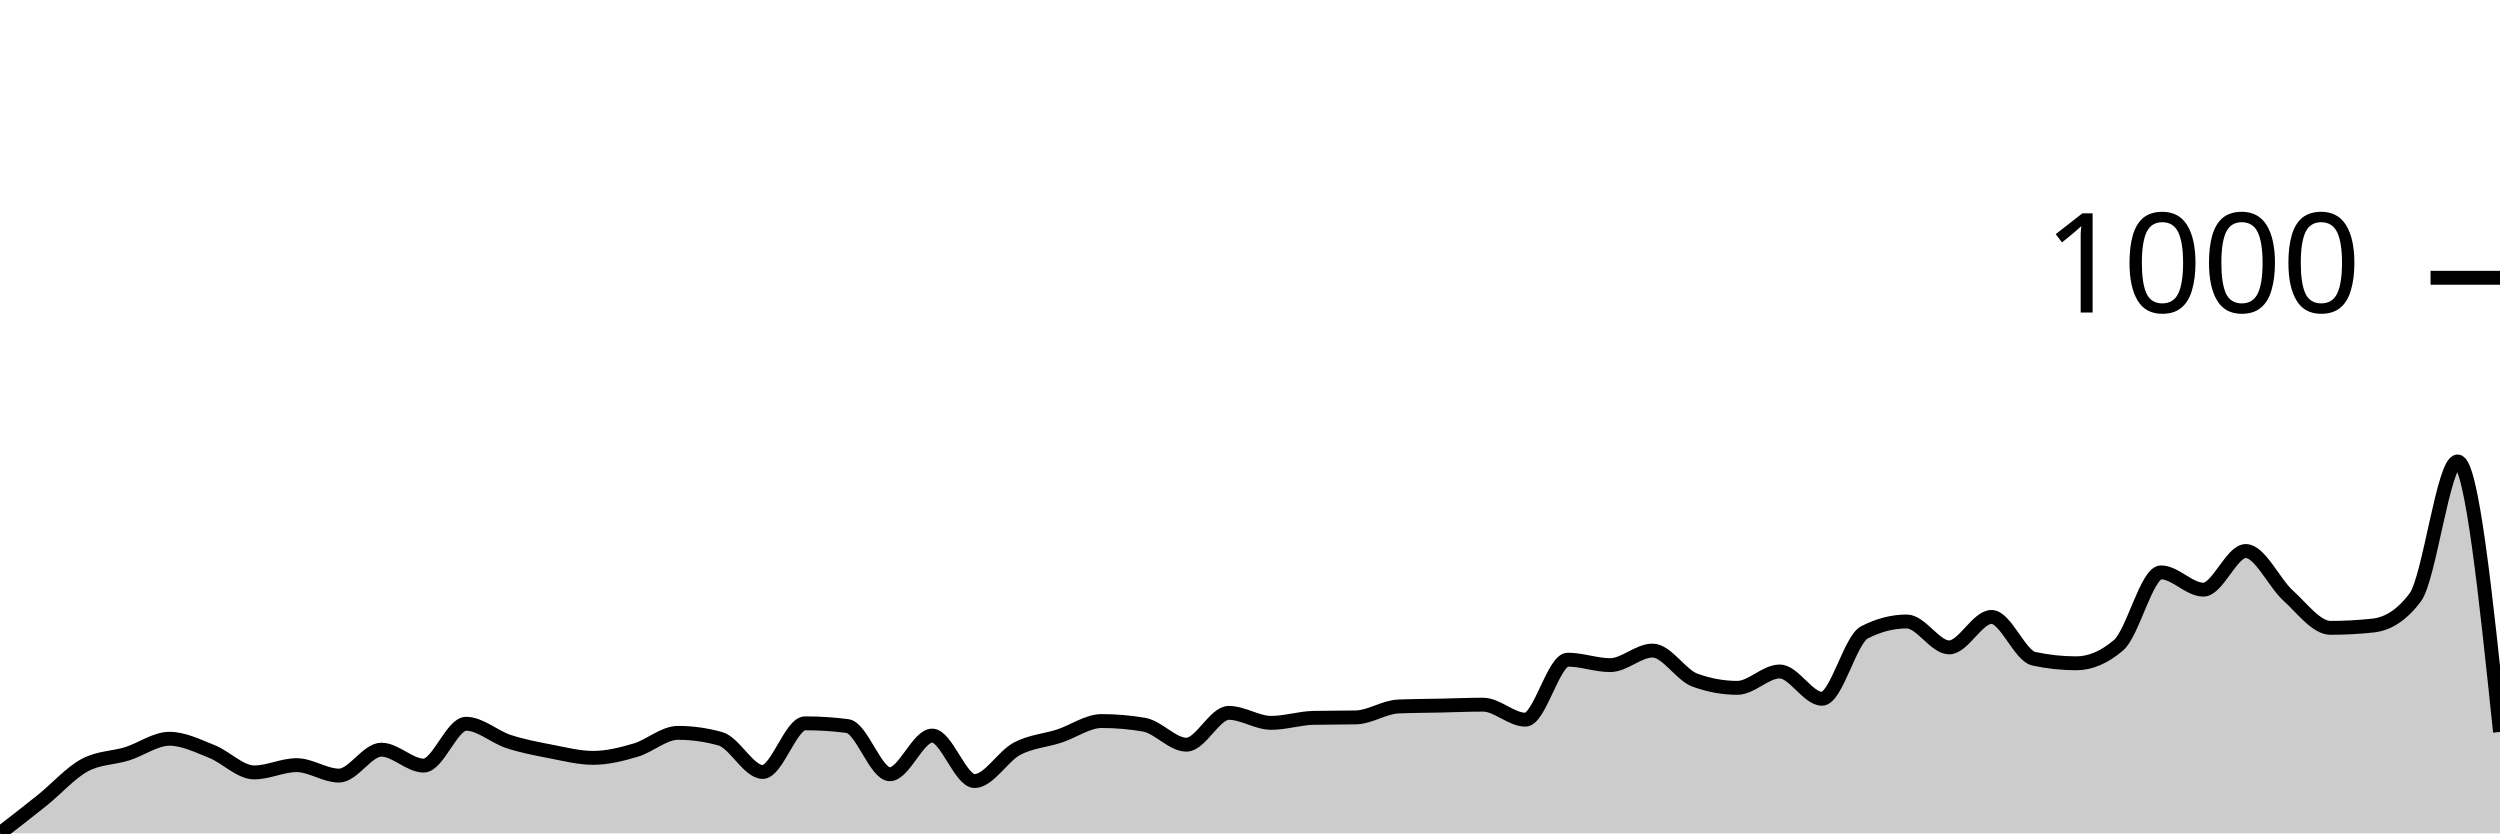
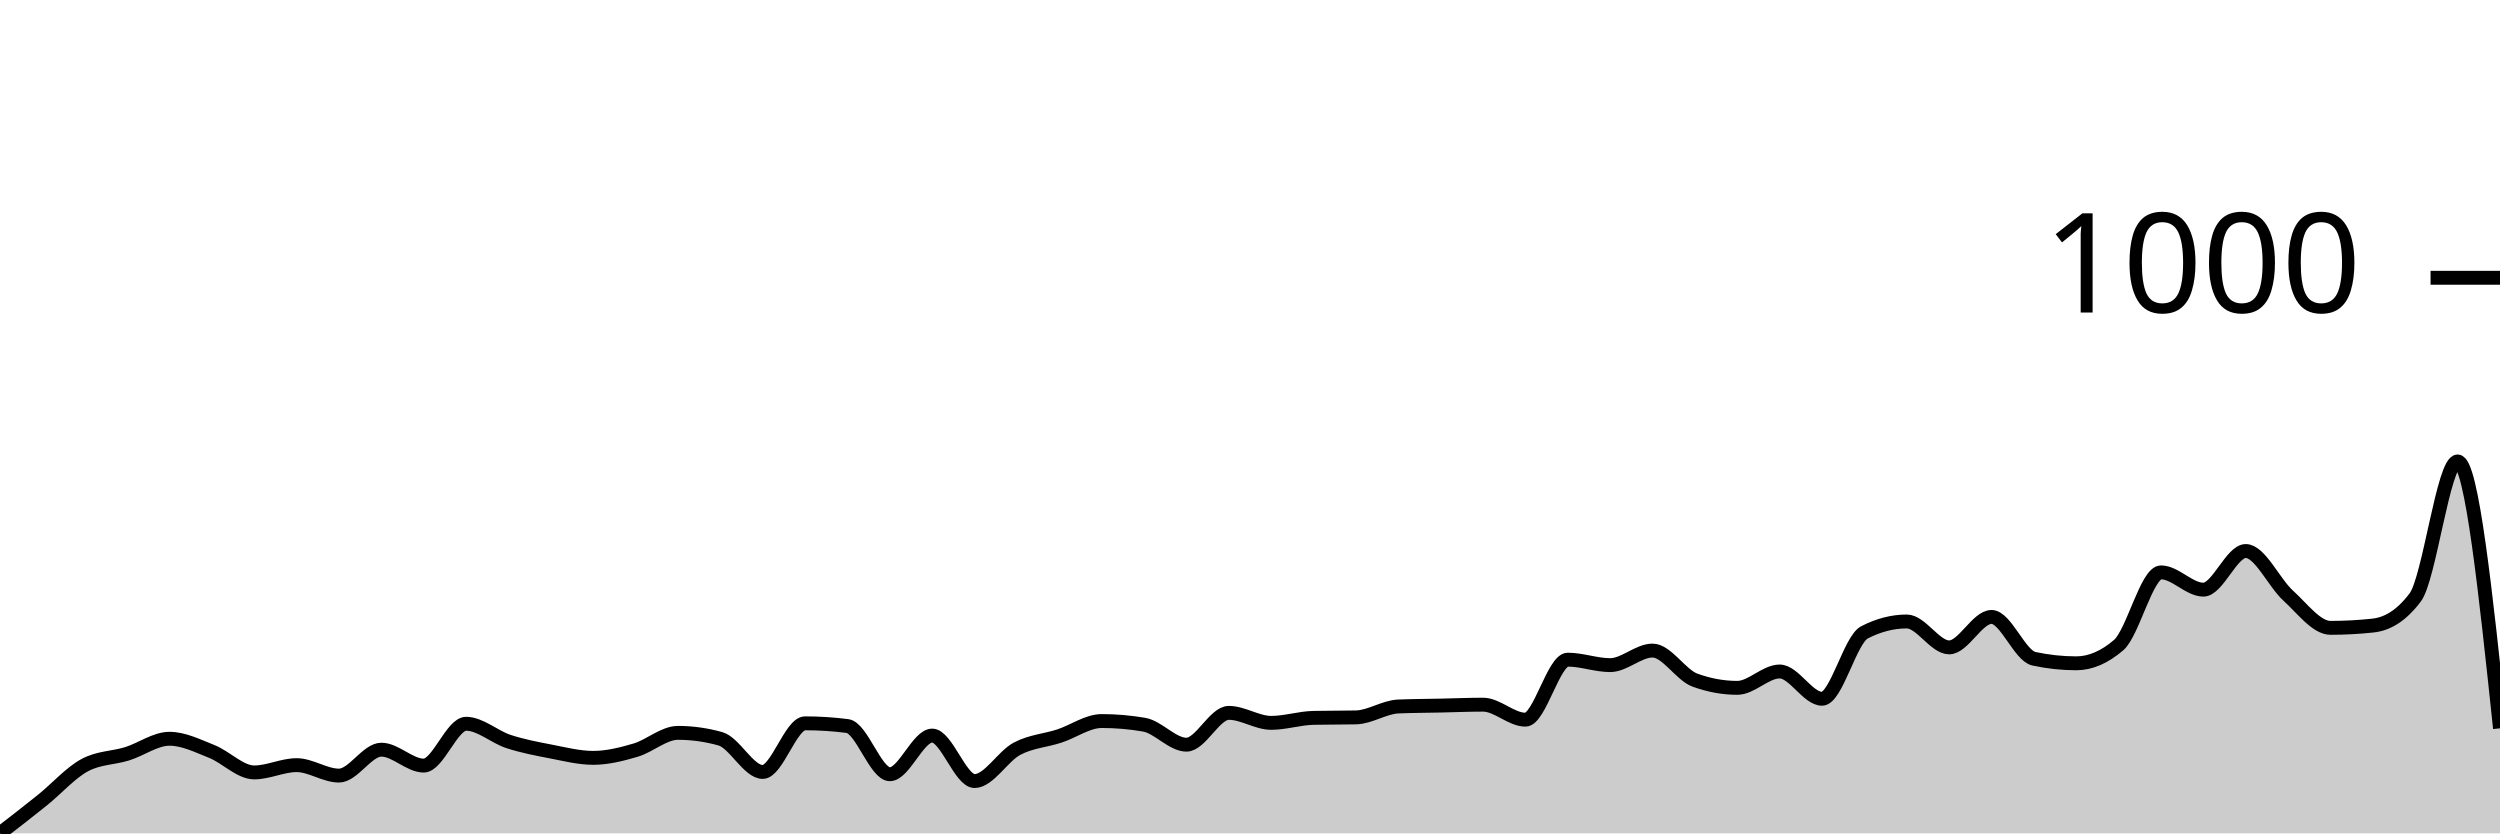
<svg xmlns="http://www.w3.org/2000/svg" viewBox="0 0 180 60">
  <g transform="translate(0,20)">
-     <path class="area" fill="rgba(0, 0, 0, 0.2)" d="M0,40C1.017,39.214,2.034,38.429,3.051,37.61C4.068,36.792,5.085,35.636,6.102,35.09C7.119,34.544,8.136,34.588,9.153,34.272C10.169,33.955,11.186,33.191,12.203,33.191C13.22,33.191,14.237,33.704,15.254,34.108C16.271,34.512,17.288,35.614,18.305,35.614C19.322,35.614,20.339,35.09,21.356,35.09C22.373,35.09,23.39,35.843,24.407,35.843C25.424,35.843,26.441,33.977,27.458,33.977C28.475,33.977,29.492,35.123,30.508,35.123C31.525,35.123,32.542,32.111,33.559,32.111C34.576,32.111,35.593,33.055,36.61,33.388C37.627,33.721,38.644,33.912,39.661,34.108C40.678,34.304,41.695,34.566,42.712,34.566C43.729,34.566,44.746,34.31,45.763,34.01C46.78,33.71,47.797,32.766,48.814,32.766C49.831,32.766,50.847,32.908,51.864,33.191C52.881,33.475,53.898,35.581,54.915,35.581C55.932,35.581,56.949,32.079,57.966,32.079C58.983,32.079,60,32.144,61.017,32.275C62.034,32.406,63.051,35.745,64.068,35.745C65.085,35.745,66.102,32.962,67.119,32.962C68.136,32.962,69.153,36.236,70.169,36.236C71.186,36.236,72.203,34.452,73.22,33.912C74.237,33.372,75.254,33.328,76.271,32.995C77.288,32.662,78.305,31.915,79.322,31.915C80.339,31.915,81.356,32.002,82.373,32.177C83.39,32.351,84.407,33.617,85.424,33.617C86.441,33.617,87.458,31.326,88.475,31.326C89.492,31.326,90.508,32.046,91.525,32.046C92.542,32.046,93.559,31.708,94.576,31.686C95.593,31.664,96.61,31.675,97.627,31.653C98.644,31.631,99.661,30.911,100.678,30.867C101.695,30.824,102.712,30.824,103.729,30.802C104.746,30.78,105.763,30.736,106.78,30.736C107.797,30.736,108.814,31.817,109.831,31.817C110.847,31.817,111.864,27.496,112.881,27.496C113.898,27.496,114.915,27.889,115.932,27.889C116.949,27.889,117.966,26.841,118.983,26.841C120,26.841,121.017,28.598,122.034,28.969C123.051,29.34,124.068,29.525,125.085,29.525C126.102,29.525,127.119,28.347,128.136,28.347C129.153,28.347,130.169,30.311,131.186,30.311C132.203,30.311,133.22,26.056,134.237,25.532C135.254,25.008,136.271,24.746,137.288,24.746C138.305,24.746,139.322,26.612,140.339,26.612C141.356,26.612,142.373,24.419,143.39,24.419C144.407,24.419,145.424,27.212,146.441,27.43C147.458,27.649,148.475,27.758,149.492,27.758C150.508,27.758,151.525,27.321,152.542,26.448C153.559,25.576,154.576,21.211,155.593,21.211C156.61,21.211,157.627,22.455,158.644,22.455C159.661,22.455,160.678,19.673,161.695,19.673C162.712,19.673,163.729,21.959,164.746,22.881C165.763,23.803,166.78,25.205,167.797,25.205C168.814,25.205,169.831,25.15,170.847,25.041C171.864,24.932,172.881,24.364,173.898,23.011C174.915,21.658,175.932,13.224,176.949,13.224C177.966,13.224,178.983,22.962,180,32.7L180,40C178.983,40,177.966,40,176.949,40C175.932,40,174.915,40,173.898,40C172.881,40,171.864,40,170.847,40C169.831,40,168.814,40,167.797,40C166.78,40,165.763,40,164.746,40C163.729,40,162.712,40,161.695,40C160.678,40,159.661,40,158.644,40C157.627,40,156.61,40,155.593,40C154.576,40,153.559,40,152.542,40C151.525,40,150.508,40,149.492,40C148.475,40,147.458,40,146.441,40C145.424,40,144.407,40,143.39,40C142.373,40,141.356,40,140.339,40C139.322,40,138.305,40,137.288,40C136.271,40,135.254,40,134.237,40C133.22,40,132.203,40,131.186,40C130.169,40,129.153,40,128.136,40C127.119,40,126.102,40,125.085,40C124.068,40,123.051,40,122.034,40C121.017,40,120,40,118.983,40C117.966,40,116.949,40,115.932,40C114.915,40,113.898,40,112.881,40C111.864,40,110.847,40,109.831,40C108.814,40,107.797,40,106.78,40C105.763,40,104.746,40,103.729,40C102.712,40,101.695,40,100.678,40C99.661,40,98.644,40,97.627,40C96.61,40,95.593,40,94.576,40C93.559,40,92.542,40,91.525,40C90.508,40,89.492,40,88.475,40C87.458,40,86.441,40,85.424,40C84.407,40,83.39,40,82.373,40C81.356,40,80.339,40,79.322,40C78.305,40,77.288,40,76.271,40C75.254,40,74.237,40,73.22,40C72.203,40,71.186,40,70.169,40C69.153,40,68.136,40,67.119,40C66.102,40,65.085,40,64.068,40C63.051,40,62.034,40,61.017,40C60,40,58.983,40,57.966,40C56.949,40,55.932,40,54.915,40C53.898,40,52.881,40,51.864,40C50.847,40,49.831,40,48.814,40C47.797,40,46.78,40,45.763,40C44.746,40,43.729,40,42.712,40C41.695,40,40.678,40,39.661,40C38.644,40,37.627,40,36.61,40C35.593,40,34.576,40,33.559,40C32.542,40,31.525,40,30.508,40C29.492,40,28.475,40,27.458,40C26.441,40,25.424,40,24.407,40C23.39,40,22.373,40,21.356,40C20.339,40,19.322,40,18.305,40C17.288,40,16.271,40,15.254,40C14.237,40,13.22,40,12.203,40C11.186,40,10.169,40,9.153,40C8.136,40,7.119,40,6.102,40C5.085,40,4.068,40,3.051,40C2.034,40,1.017,40,0,40Z" />
-     <path class="line" stroke="black" fill="none" d="M0,40C1.017,39.214,2.034,38.429,3.051,37.61C4.068,36.792,5.085,35.636,6.102,35.09C7.119,34.544,8.136,34.588,9.153,34.272C10.169,33.955,11.186,33.191,12.203,33.191C13.22,33.191,14.237,33.704,15.254,34.108C16.271,34.512,17.288,35.614,18.305,35.614C19.322,35.614,20.339,35.09,21.356,35.09C22.373,35.09,23.39,35.843,24.407,35.843C25.424,35.843,26.441,33.977,27.458,33.977C28.475,33.977,29.492,35.123,30.508,35.123C31.525,35.123,32.542,32.111,33.559,32.111C34.576,32.111,35.593,33.055,36.61,33.388C37.627,33.721,38.644,33.912,39.661,34.108C40.678,34.304,41.695,34.566,42.712,34.566C43.729,34.566,44.746,34.31,45.763,34.01C46.78,33.71,47.797,32.766,48.814,32.766C49.831,32.766,50.847,32.908,51.864,33.191C52.881,33.475,53.898,35.581,54.915,35.581C55.932,35.581,56.949,32.079,57.966,32.079C58.983,32.079,60,32.144,61.017,32.275C62.034,32.406,63.051,35.745,64.068,35.745C65.085,35.745,66.102,32.962,67.119,32.962C68.136,32.962,69.153,36.236,70.169,36.236C71.186,36.236,72.203,34.452,73.22,33.912C74.237,33.372,75.254,33.328,76.271,32.995C77.288,32.662,78.305,31.915,79.322,31.915C80.339,31.915,81.356,32.002,82.373,32.177C83.39,32.351,84.407,33.617,85.424,33.617C86.441,33.617,87.458,31.326,88.475,31.326C89.492,31.326,90.508,32.046,91.525,32.046C92.542,32.046,93.559,31.708,94.576,31.686C95.593,31.664,96.61,31.675,97.627,31.653C98.644,31.631,99.661,30.911,100.678,30.867C101.695,30.824,102.712,30.824,103.729,30.802C104.746,30.78,105.763,30.736,106.78,30.736C107.797,30.736,108.814,31.817,109.831,31.817C110.847,31.817,111.864,27.496,112.881,27.496C113.898,27.496,114.915,27.889,115.932,27.889C116.949,27.889,117.966,26.841,118.983,26.841C120,26.841,121.017,28.598,122.034,28.969C123.051,29.34,124.068,29.525,125.085,29.525C126.102,29.525,127.119,28.347,128.136,28.347C129.153,28.347,130.169,30.311,131.186,30.311C132.203,30.311,133.22,26.056,134.237,25.532C135.254,25.008,136.271,24.746,137.288,24.746C138.305,24.746,139.322,26.612,140.339,26.612C141.356,26.612,142.373,24.419,143.39,24.419C144.407,24.419,145.424,27.212,146.441,27.43C147.458,27.649,148.475,27.758,149.492,27.758C150.508,27.758,151.525,27.321,152.542,26.448C153.559,25.576,154.576,21.211,155.593,21.211C156.61,21.211,157.627,22.455,158.644,22.455C159.661,22.455,160.678,19.673,161.695,19.673C162.712,19.673,163.729,21.959,164.746,22.881C165.763,23.803,166.78,25.205,167.797,25.205C168.814,25.205,169.831,25.15,170.847,25.041C171.864,24.932,172.881,24.364,173.898,23.011C174.915,21.658,175.932,13.224,176.949,13.224C177.966,13.224,178.983,22.962,180,32.7" />
+     <path class="area" fill="rgba(0, 0, 0, 0.2)" d="M0,40C1.017,39.214,2.034,38.429,3.051,37.61C4.068,36.792,5.085,35.636,6.102,35.09C7.119,34.544,8.136,34.588,9.153,34.272C10.169,33.955,11.186,33.191,12.203,33.191C13.22,33.191,14.237,33.704,15.254,34.108C16.271,34.512,17.288,35.614,18.305,35.614C19.322,35.614,20.339,35.09,21.356,35.09C22.373,35.09,23.39,35.843,24.407,35.843C25.424,35.843,26.441,33.977,27.458,33.977C28.475,33.977,29.492,35.123,30.508,35.123C31.525,35.123,32.542,32.111,33.559,32.111C34.576,32.111,35.593,33.055,36.61,33.388C37.627,33.721,38.644,33.912,39.661,34.108C40.678,34.304,41.695,34.566,42.712,34.566C43.729,34.566,44.746,34.31,45.763,34.01C46.78,33.71,47.797,32.766,48.814,32.766C49.831,32.766,50.847,32.908,51.864,33.191C52.881,33.475,53.898,35.581,54.915,35.581C55.932,35.581,56.949,32.079,57.966,32.079C58.983,32.079,60,32.144,61.017,32.275C62.034,32.406,63.051,35.745,64.068,35.745C65.085,35.745,66.102,32.962,67.119,32.962C68.136,32.962,69.153,36.236,70.169,36.236C71.186,36.236,72.203,34.452,73.22,33.912C74.237,33.372,75.254,33.328,76.271,32.995C77.288,32.662,78.305,31.915,79.322,31.915C80.339,31.915,81.356,32.002,82.373,32.177C83.39,32.351,84.407,33.617,85.424,33.617C86.441,33.617,87.458,31.326,88.475,31.326C89.492,31.326,90.508,32.046,91.525,32.046C92.542,32.046,93.559,31.708,94.576,31.686C95.593,31.664,96.61,31.675,97.627,31.653C98.644,31.631,99.661,30.911,100.678,30.867C101.695,30.824,102.712,30.824,103.729,30.802C104.746,30.78,105.763,30.736,106.78,30.736C107.797,30.736,108.814,31.817,109.831,31.817C110.847,31.817,111.864,27.496,112.881,27.496C113.898,27.496,114.915,27.889,115.932,27.889C116.949,27.889,117.966,26.841,118.983,26.841C120,26.841,121.017,28.598,122.034,28.969C123.051,29.34,124.068,29.525,125.085,29.525C126.102,29.525,127.119,28.347,128.136,28.347C129.153,28.347,130.169,30.311,131.186,30.311C132.203,30.311,133.22,26.056,134.237,25.532C135.254,25.008,136.271,24.746,137.288,24.746C138.305,24.746,139.322,26.612,140.339,26.612C141.356,26.612,142.373,24.419,143.39,24.419C144.407,24.419,145.424,27.212,146.441,27.43C147.458,27.649,148.475,27.758,149.492,27.758C150.508,27.758,151.525,27.321,152.542,26.448C153.559,25.576,154.576,21.211,155.593,21.211C156.61,21.211,157.627,22.455,158.644,22.455C159.661,22.455,160.678,19.673,161.695,19.673C162.712,19.673,163.729,21.959,164.746,22.881C165.763,23.803,166.78,25.205,167.797,25.205C168.814,25.205,169.831,25.15,170.847,25.041C171.864,24.932,172.881,24.364,173.898,23.011C174.915,21.658,175.932,13.224,176.949,13.224C177.966,13.224,178.983,22.831,180,32.439L180,40C178.983,40,177.966,40,176.949,40C175.932,40,174.915,40,173.898,40C172.881,40,171.864,40,170.847,40C169.831,40,168.814,40,167.797,40C166.78,40,165.763,40,164.746,40C163.729,40,162.712,40,161.695,40C160.678,40,159.661,40,158.644,40C157.627,40,156.61,40,155.593,40C154.576,40,153.559,40,152.542,40C151.525,40,150.508,40,149.492,40C148.475,40,147.458,40,146.441,40C145.424,40,144.407,40,143.39,40C142.373,40,141.356,40,140.339,40C139.322,40,138.305,40,137.288,40C136.271,40,135.254,40,134.237,40C133.22,40,132.203,40,131.186,40C130.169,40,129.153,40,128.136,40C127.119,40,126.102,40,125.085,40C124.068,40,123.051,40,122.034,40C121.017,40,120,40,118.983,40C117.966,40,116.949,40,115.932,40C114.915,40,113.898,40,112.881,40C111.864,40,110.847,40,109.831,40C108.814,40,107.797,40,106.78,40C105.763,40,104.746,40,103.729,40C102.712,40,101.695,40,100.678,40C99.661,40,98.644,40,97.627,40C96.61,40,95.593,40,94.576,40C93.559,40,92.542,40,91.525,40C90.508,40,89.492,40,88.475,40C87.458,40,86.441,40,85.424,40C84.407,40,83.39,40,82.373,40C81.356,40,80.339,40,79.322,40C78.305,40,77.288,40,76.271,40C75.254,40,74.237,40,73.22,40C72.203,40,71.186,40,70.169,40C69.153,40,68.136,40,67.119,40C66.102,40,65.085,40,64.068,40C63.051,40,62.034,40,61.017,40C60,40,58.983,40,57.966,40C56.949,40,55.932,40,54.915,40C53.898,40,52.881,40,51.864,40C50.847,40,49.831,40,48.814,40C47.797,40,46.78,40,45.763,40C44.746,40,43.729,40,42.712,40C41.695,40,40.678,40,39.661,40C38.644,40,37.627,40,36.61,40C35.593,40,34.576,40,33.559,40C32.542,40,31.525,40,30.508,40C29.492,40,28.475,40,27.458,40C26.441,40,25.424,40,24.407,40C23.39,40,22.373,40,21.356,40C20.339,40,19.322,40,18.305,40C17.288,40,16.271,40,15.254,40C14.237,40,13.22,40,12.203,40C11.186,40,10.169,40,9.153,40C8.136,40,7.119,40,6.102,40C5.085,40,4.068,40,3.051,40C2.034,40,1.017,40,0,40Z" />
+     <path class="line" stroke="black" fill="none" d="M0,40C1.017,39.214,2.034,38.429,3.051,37.61C4.068,36.792,5.085,35.636,6.102,35.09C7.119,34.544,8.136,34.588,9.153,34.272C10.169,33.955,11.186,33.191,12.203,33.191C13.22,33.191,14.237,33.704,15.254,34.108C16.271,34.512,17.288,35.614,18.305,35.614C19.322,35.614,20.339,35.09,21.356,35.09C22.373,35.09,23.39,35.843,24.407,35.843C25.424,35.843,26.441,33.977,27.458,33.977C28.475,33.977,29.492,35.123,30.508,35.123C31.525,35.123,32.542,32.111,33.559,32.111C34.576,32.111,35.593,33.055,36.61,33.388C37.627,33.721,38.644,33.912,39.661,34.108C40.678,34.304,41.695,34.566,42.712,34.566C43.729,34.566,44.746,34.31,45.763,34.01C46.78,33.71,47.797,32.766,48.814,32.766C49.831,32.766,50.847,32.908,51.864,33.191C52.881,33.475,53.898,35.581,54.915,35.581C55.932,35.581,56.949,32.079,57.966,32.079C58.983,32.079,60,32.144,61.017,32.275C62.034,32.406,63.051,35.745,64.068,35.745C65.085,35.745,66.102,32.962,67.119,32.962C68.136,32.962,69.153,36.236,70.169,36.236C71.186,36.236,72.203,34.452,73.22,33.912C74.237,33.372,75.254,33.328,76.271,32.995C77.288,32.662,78.305,31.915,79.322,31.915C80.339,31.915,81.356,32.002,82.373,32.177C83.39,32.351,84.407,33.617,85.424,33.617C86.441,33.617,87.458,31.326,88.475,31.326C89.492,31.326,90.508,32.046,91.525,32.046C92.542,32.046,93.559,31.708,94.576,31.686C95.593,31.664,96.61,31.675,97.627,31.653C98.644,31.631,99.661,30.911,100.678,30.867C101.695,30.824,102.712,30.824,103.729,30.802C104.746,30.78,105.763,30.736,106.78,30.736C107.797,30.736,108.814,31.817,109.831,31.817C110.847,31.817,111.864,27.496,112.881,27.496C113.898,27.496,114.915,27.889,115.932,27.889C116.949,27.889,117.966,26.841,118.983,26.841C120,26.841,121.017,28.598,122.034,28.969C123.051,29.34,124.068,29.525,125.085,29.525C126.102,29.525,127.119,28.347,128.136,28.347C129.153,28.347,130.169,30.311,131.186,30.311C132.203,30.311,133.22,26.056,134.237,25.532C135.254,25.008,136.271,24.746,137.288,24.746C138.305,24.746,139.322,26.612,140.339,26.612C141.356,26.612,142.373,24.419,143.39,24.419C144.407,24.419,145.424,27.212,146.441,27.43C147.458,27.649,148.475,27.758,149.492,27.758C150.508,27.758,151.525,27.321,152.542,26.448C153.559,25.576,154.576,21.211,155.593,21.211C156.61,21.211,157.627,22.455,158.644,22.455C159.661,22.455,160.678,19.673,161.695,19.673C162.712,19.673,163.729,21.959,164.746,22.881C165.763,23.803,166.78,25.205,167.797,25.205C168.814,25.205,169.831,25.15,170.847,25.041C171.864,24.932,172.881,24.364,173.898,23.011C174.915,21.658,175.932,13.224,176.949,13.224C177.966,13.224,178.983,22.831,180,32.439" />
    <path class="axis-ceiling" stroke-width="1" stroke="black" fill="none" d="M175,0L180,0" />
    <text class="axis-ceiling-label" font-family="sans-serif" text-anchor="end" font-size="10px" x="170" y="2.5">1000</text>
  </g>
</svg>
